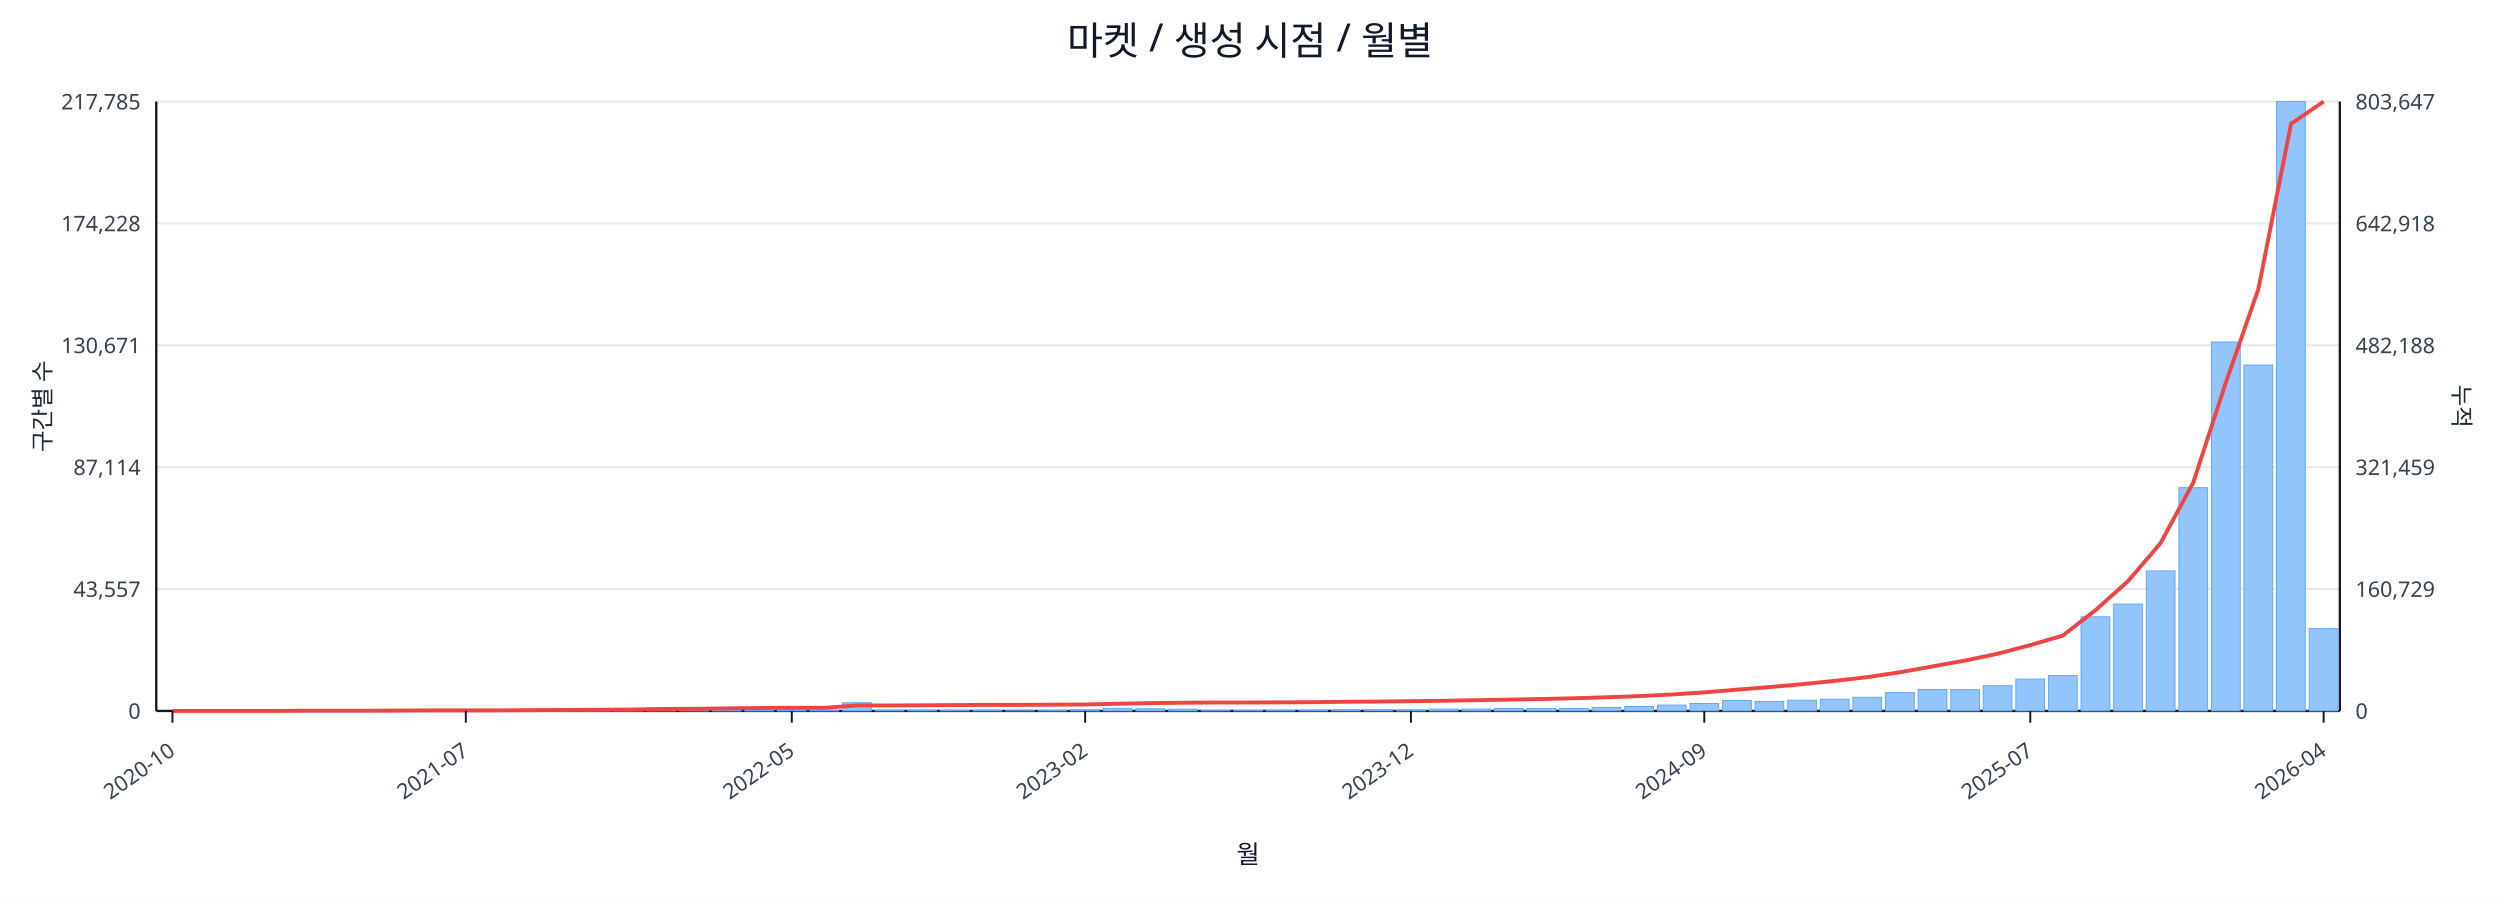
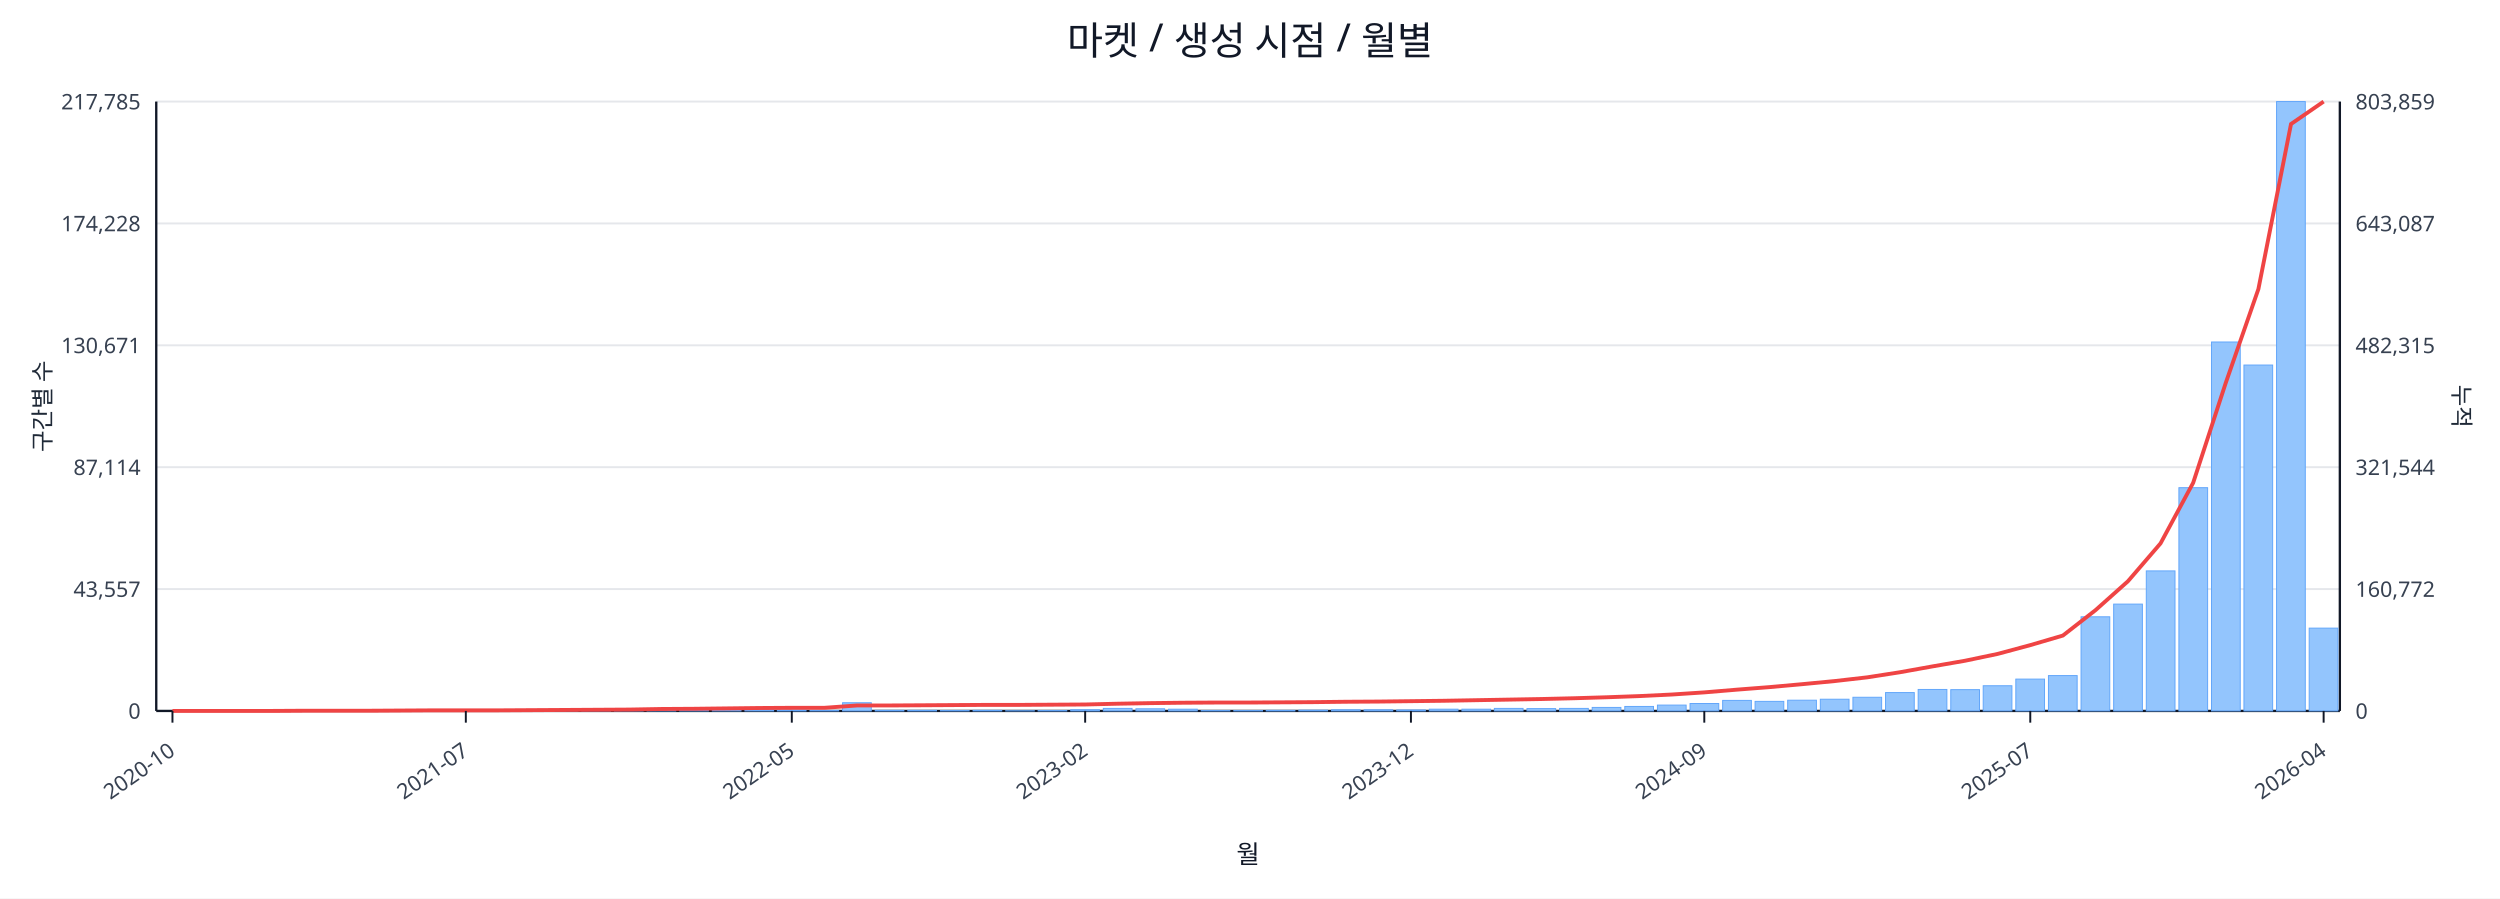
<svg xmlns="http://www.w3.org/2000/svg" width="1280" height="460" viewBox="0 0 1280 460">
  <rect x="0" y="0" width="100%" height="100%" fill="#ffffff" />
  <text x="640.0" y="28" font-size="20" text-anchor="middle" font-family="sans-serif" fill="#111827">마켓 / 생성 시점 / 월별</text>
  <line x1="80.0" y1="52.0" x2="1198.0" y2="52.0" stroke="#e5e7eb" stroke-width="1" />
  <text x="72.0" y="56.0" font-size="11" text-anchor="end" font-family="sans-serif" fill="#374151">217,785</text>
-   <text x="1206.0" y="56.0" font-size="11" text-anchor="start" font-family="sans-serif" fill="#374151">803,647</text>
+   <text x="1206.0" y="56.0" font-size="11" text-anchor="start" font-family="sans-serif" fill="#374151">803,859</text>
  <line x1="80.0" y1="114.4" x2="1198.0" y2="114.4" stroke="#e5e7eb" stroke-width="1" />
  <text x="72.0" y="118.4" font-size="11" text-anchor="end" font-family="sans-serif" fill="#374151">174,228</text>
-   <text x="1206.0" y="118.4" font-size="11" text-anchor="start" font-family="sans-serif" fill="#374151">642,918</text>
+   <text x="1206.0" y="118.4" font-size="11" text-anchor="start" font-family="sans-serif" fill="#374151">643,087</text>
  <line x1="80.0" y1="176.8" x2="1198.0" y2="176.8" stroke="#e5e7eb" stroke-width="1" />
  <text x="72.0" y="180.8" font-size="11" text-anchor="end" font-family="sans-serif" fill="#374151">130,671</text>
-   <text x="1206.0" y="180.8" font-size="11" text-anchor="start" font-family="sans-serif" fill="#374151">482,188</text>
+   <text x="1206.0" y="180.8" font-size="11" text-anchor="start" font-family="sans-serif" fill="#374151">482,315</text>
  <line x1="80.0" y1="239.2" x2="1198.0" y2="239.2" stroke="#e5e7eb" stroke-width="1" />
  <text x="72.0" y="243.2" font-size="11" text-anchor="end" font-family="sans-serif" fill="#374151">87,114</text>
-   <text x="1206.0" y="243.2" font-size="11" text-anchor="start" font-family="sans-serif" fill="#374151">321,459</text>
+   <text x="1206.0" y="243.2" font-size="11" text-anchor="start" font-family="sans-serif" fill="#374151">321,544</text>
  <line x1="80.0" y1="301.6" x2="1198.0" y2="301.6" stroke="#e5e7eb" stroke-width="1" />
  <text x="72.0" y="305.6" font-size="11" text-anchor="end" font-family="sans-serif" fill="#374151">43,557</text>
-   <text x="1206.0" y="305.6" font-size="11" text-anchor="start" font-family="sans-serif" fill="#374151">160,729</text>
+   <text x="1206.0" y="305.6" font-size="11" text-anchor="start" font-family="sans-serif" fill="#374151">160,772</text>
  <line x1="80.0" y1="364.0" x2="1198.0" y2="364.0" stroke="#e5e7eb" stroke-width="1" />
  <text x="72.0" y="368.0" font-size="11" text-anchor="end" font-family="sans-serif" fill="#374151">0</text>
  <text x="1206.0" y="368.0" font-size="11" text-anchor="start" font-family="sans-serif" fill="#374151">0</text>
  <line x1="80.0" y1="364.0" x2="1198.0" y2="364.0" stroke="#111827" stroke-width="1.2" />
  <line x1="80.0" y1="52.0" x2="80.0" y2="364.0" stroke="#111827" stroke-width="1.2" />
  <line x1="1198.0" y1="52.0" x2="1198.0" y2="364.0" stroke="#111827" stroke-width="1.2" />
  <rect x="81.0" y="364.0" width="14.7" height="0.0" fill="#93c5fd" stroke="#60a5fa" stroke-width="0.5" />
  <rect x="97.7" y="364.0" width="14.7" height="0.0" fill="#93c5fd" stroke="#60a5fa" stroke-width="0.5" />
  <rect x="114.4" y="364.0" width="14.7" height="0.0" fill="#93c5fd" stroke="#60a5fa" stroke-width="0.5" />
  <rect x="131.1" y="363.9" width="14.7" height="0.1" fill="#93c5fd" stroke="#60a5fa" stroke-width="0.5" />
  <rect x="147.7" y="363.9" width="14.7" height="0.1" fill="#93c5fd" stroke="#60a5fa" stroke-width="0.5" />
  <rect x="164.4" y="363.9" width="14.7" height="0.1" fill="#93c5fd" stroke="#60a5fa" stroke-width="0.5" />
  <rect x="181.1" y="363.9" width="14.7" height="0.1" fill="#93c5fd" stroke="#60a5fa" stroke-width="0.5" />
  <rect x="197.8" y="363.8" width="14.7" height="0.2" fill="#93c5fd" stroke="#60a5fa" stroke-width="0.5" />
  <rect x="214.5" y="363.7" width="14.7" height="0.3" fill="#93c5fd" stroke="#60a5fa" stroke-width="0.5" />
  <rect x="231.2" y="363.8" width="14.7" height="0.2" fill="#93c5fd" stroke="#60a5fa" stroke-width="0.5" />
  <rect x="247.9" y="363.8" width="14.7" height="0.2" fill="#93c5fd" stroke="#60a5fa" stroke-width="0.5" />
  <rect x="264.6" y="363.9" width="14.7" height="0.1" fill="#93c5fd" stroke="#60a5fa" stroke-width="0.5" />
  <rect x="281.2" y="363.7" width="14.7" height="0.3" fill="#93c5fd" stroke="#60a5fa" stroke-width="0.5" />
  <rect x="297.9" y="363.4" width="14.7" height="0.6" fill="#93c5fd" stroke="#60a5fa" stroke-width="0.5" />
  <rect x="314.6" y="363.5" width="14.7" height="0.5" fill="#93c5fd" stroke="#60a5fa" stroke-width="0.5" />
  <rect x="331.3" y="363.1" width="14.7" height="0.9" fill="#93c5fd" stroke="#60a5fa" stroke-width="0.5" />
  <rect x="348.0" y="363.5" width="14.7" height="0.5" fill="#93c5fd" stroke="#60a5fa" stroke-width="0.5" />
  <rect x="364.7" y="363.3" width="14.7" height="0.7" fill="#93c5fd" stroke="#60a5fa" stroke-width="0.5" />
  <rect x="381.4" y="363.4" width="14.7" height="0.6" fill="#93c5fd" stroke="#60a5fa" stroke-width="0.5" />
  <rect x="398.0" y="363.6" width="14.7" height="0.4" fill="#93c5fd" stroke="#60a5fa" stroke-width="0.5" />
  <rect x="414.7" y="363.8" width="14.7" height="0.2" fill="#93c5fd" stroke="#60a5fa" stroke-width="0.5" />
  <rect x="431.4" y="359.8" width="14.7" height="4.2" fill="#93c5fd" stroke="#60a5fa" stroke-width="0.5" />
  <rect x="448.1" y="363.7" width="14.7" height="0.3" fill="#93c5fd" stroke="#60a5fa" stroke-width="0.5" />
  <rect x="464.8" y="363.7" width="14.7" height="0.3" fill="#93c5fd" stroke="#60a5fa" stroke-width="0.5" />
  <rect x="481.5" y="363.8" width="14.7" height="0.2" fill="#93c5fd" stroke="#60a5fa" stroke-width="0.5" />
  <rect x="498.2" y="363.7" width="14.7" height="0.3" fill="#93c5fd" stroke="#60a5fa" stroke-width="0.5" />
  <rect x="514.9" y="363.9" width="14.7" height="0.1" fill="#93c5fd" stroke="#60a5fa" stroke-width="0.5" />
  <rect x="531.5" y="363.8" width="14.7" height="0.2" fill="#93c5fd" stroke="#60a5fa" stroke-width="0.5" />
  <rect x="548.2" y="363.4" width="14.7" height="0.6" fill="#93c5fd" stroke="#60a5fa" stroke-width="0.5" />
  <rect x="564.9" y="362.7" width="14.7" height="1.3" fill="#93c5fd" stroke="#60a5fa" stroke-width="0.5" />
  <rect x="581.6" y="362.9" width="14.7" height="1.1" fill="#93c5fd" stroke="#60a5fa" stroke-width="0.5" />
  <rect x="598.3" y="363.1" width="14.7" height="0.9" fill="#93c5fd" stroke="#60a5fa" stroke-width="0.5" />
  <rect x="615.0" y="363.8" width="14.7" height="0.2" fill="#93c5fd" stroke="#60a5fa" stroke-width="0.5" />
  <rect x="631.7" y="363.8" width="14.7" height="0.2" fill="#93c5fd" stroke="#60a5fa" stroke-width="0.5" />
  <rect x="648.3" y="363.7" width="14.7" height="0.3" fill="#93c5fd" stroke="#60a5fa" stroke-width="0.5" />
  <rect x="665.0" y="363.6" width="14.7" height="0.4" fill="#93c5fd" stroke="#60a5fa" stroke-width="0.5" />
  <rect x="681.7" y="363.4" width="14.7" height="0.6" fill="#93c5fd" stroke="#60a5fa" stroke-width="0.5" />
  <rect x="698.4" y="363.4" width="14.7" height="0.6" fill="#93c5fd" stroke="#60a5fa" stroke-width="0.5" />
  <rect x="715.1" y="363.5" width="14.7" height="0.5" fill="#93c5fd" stroke="#60a5fa" stroke-width="0.5" />
  <rect x="731.8" y="363.1" width="14.7" height="0.9" fill="#93c5fd" stroke="#60a5fa" stroke-width="0.5" />
  <rect x="748.5" y="363.1" width="14.7" height="0.9" fill="#93c5fd" stroke="#60a5fa" stroke-width="0.5" />
  <rect x="765.1" y="362.7" width="14.7" height="1.3" fill="#93c5fd" stroke="#60a5fa" stroke-width="0.5" />
  <rect x="781.8" y="362.8" width="14.7" height="1.2" fill="#93c5fd" stroke="#60a5fa" stroke-width="0.5" />
  <rect x="798.5" y="362.7" width="14.7" height="1.3" fill="#93c5fd" stroke="#60a5fa" stroke-width="0.5" />
  <rect x="815.2" y="362.2" width="14.7" height="1.8" fill="#93c5fd" stroke="#60a5fa" stroke-width="0.5" />
  <rect x="831.9" y="361.7" width="14.7" height="2.3" fill="#93c5fd" stroke="#60a5fa" stroke-width="0.5" />
  <rect x="848.6" y="361.0" width="14.7" height="3.0" fill="#93c5fd" stroke="#60a5fa" stroke-width="0.5" />
  <rect x="865.3" y="360.2" width="14.7" height="3.8" fill="#93c5fd" stroke="#60a5fa" stroke-width="0.5" />
  <rect x="882.0" y="358.6" width="14.7" height="5.4" fill="#93c5fd" stroke="#60a5fa" stroke-width="0.5" />
  <rect x="898.6" y="359.1" width="14.7" height="4.9" fill="#93c5fd" stroke="#60a5fa" stroke-width="0.5" />
  <rect x="915.3" y="358.5" width="14.7" height="5.5" fill="#93c5fd" stroke="#60a5fa" stroke-width="0.5" />
  <rect x="932.0" y="358.0" width="14.7" height="6.0" fill="#93c5fd" stroke="#60a5fa" stroke-width="0.5" />
  <rect x="948.7" y="357.0" width="14.7" height="7.0" fill="#93c5fd" stroke="#60a5fa" stroke-width="0.5" />
  <rect x="965.4" y="354.6" width="14.7" height="9.4" fill="#93c5fd" stroke="#60a5fa" stroke-width="0.5" />
  <rect x="982.1" y="353.0" width="14.7" height="11.0" fill="#93c5fd" stroke="#60a5fa" stroke-width="0.5" />
  <rect x="998.8" y="353.1" width="14.7" height="10.9" fill="#93c5fd" stroke="#60a5fa" stroke-width="0.5" />
  <rect x="1015.4" y="351.1" width="14.7" height="12.9" fill="#93c5fd" stroke="#60a5fa" stroke-width="0.5" />
  <rect x="1032.1" y="347.7" width="14.7" height="16.3" fill="#93c5fd" stroke="#60a5fa" stroke-width="0.5" />
  <rect x="1048.8" y="345.9" width="14.7" height="18.1" fill="#93c5fd" stroke="#60a5fa" stroke-width="0.5" />
  <rect x="1065.5" y="315.8" width="14.7" height="48.2" fill="#93c5fd" stroke="#60a5fa" stroke-width="0.5" />
  <rect x="1082.2" y="309.3" width="14.7" height="54.7" fill="#93c5fd" stroke="#60a5fa" stroke-width="0.5" />
  <rect x="1098.9" y="292.3" width="14.7" height="71.7" fill="#93c5fd" stroke="#60a5fa" stroke-width="0.5" />
  <rect x="1115.6" y="249.7" width="14.7" height="114.3" fill="#93c5fd" stroke="#60a5fa" stroke-width="0.5" />
  <rect x="1132.3" y="175.1" width="14.7" height="188.9" fill="#93c5fd" stroke="#60a5fa" stroke-width="0.5" />
  <rect x="1148.9" y="186.9" width="14.7" height="177.1" fill="#93c5fd" stroke="#60a5fa" stroke-width="0.5" />
  <rect x="1165.6" y="52.0" width="14.7" height="312.0" fill="#93c5fd" stroke="#60a5fa" stroke-width="0.5" />
-   <rect x="1182.3" y="321.9" width="14.7" height="42.1" fill="#93c5fd" stroke="#60a5fa" stroke-width="0.5" />
-   <polyline fill="none" stroke="#ef4444" stroke-width="2" points="88.3,364.0 105.0,364.0 121.7,364.0 138.4,364.0 155.1,363.9 171.8,363.9 188.5,363.9 205.1,363.8 221.8,363.7 238.5,363.7 255.2,363.7 271.9,363.6 288.6,363.5 305.3,363.4 322.0,363.3 338.6,363.0 355.3,362.9 372.0,362.7 388.7,362.5 405.4,362.4 422.1,362.4 438.8,361.2 455.4,361.2 472.1,361.1 488.8,361.0 505.5,360.9 522.2,360.9 538.9,360.8 555.6,360.7 572.3,360.3 588.9,360.0 605.6,359.8 622.3,359.7 639.0,359.7 655.7,359.6 672.4,359.5 689.1,359.3 705.7,359.2 722.4,359.0 739.1,358.8 755.8,358.5 772.5,358.2 789.2,357.9 805.9,357.5 822.6,357.0 839.2,356.4 855.9,355.6 872.6,354.5 889.3,353.1 906.0,351.8 922.7,350.3 939.4,348.6 956.0,346.7 972.7,344.2 989.4,341.2 1006.1,338.2 1022.8,334.7 1039.5,330.3 1056.2,325.4 1072.9,312.4 1089.5,297.6 1106.2,278.1 1122.9,247.2 1139.6,196.0 1156.3,148.0 1173.0,63.4 1189.7,52.0" />
+   <rect x="1182.3" y="321.6" width="14.7" height="42.4" fill="#93c5fd" stroke="#60a5fa" stroke-width="0.5" />
+   <polyline fill="none" stroke="#ef4444" stroke-width="2" points="88.3,364.0 105.0,364.0 121.7,364.0 138.4,364.0 155.1,363.9 171.8,363.9 188.5,363.9 205.1,363.8 221.8,363.7 238.5,363.7 255.2,363.7 271.9,363.6 288.6,363.5 305.3,363.4 322.0,363.3 338.6,363.0 355.3,362.9 372.0,362.7 388.7,362.5 405.4,362.4 422.1,362.4 438.8,361.2 455.4,361.2 472.1,361.1 488.8,361.0 505.5,360.9 522.2,360.9 538.9,360.8 555.6,360.7 572.3,360.3 588.9,360.0 605.6,359.8 622.3,359.7 639.0,359.7 655.7,359.6 672.4,359.5 689.1,359.3 705.7,359.2 722.4,359.0 739.1,358.8 755.8,358.5 772.5,358.2 789.2,357.9 805.9,357.5 822.6,357.0 839.2,356.4 855.9,355.6 872.6,354.5 889.3,353.1 906.0,351.8 922.7,350.3 939.4,348.7 956.0,346.8 972.7,344.2 989.4,341.2 1006.1,338.3 1022.8,334.8 1039.5,330.3 1056.2,325.4 1072.9,312.4 1089.5,297.6 1106.2,278.2 1122.9,247.2 1139.6,196.0 1156.3,148.0 1173.0,63.5 1189.7,52.0" />
  <line x1="88.3" y1="364.0" x2="88.3" y2="370.0" stroke="#111827" stroke-width="1" />
  <text x="90.3" y="386.0" font-size="11" text-anchor="end" transform="rotate(-35 90.3 386.0)" font-family="sans-serif" fill="#374151">2020-10</text>
  <line x1="238.5" y1="364.0" x2="238.5" y2="370.0" stroke="#111827" stroke-width="1" />
  <text x="240.5" y="386.0" font-size="11" text-anchor="end" transform="rotate(-35 240.5 386.0)" font-family="sans-serif" fill="#374151">2021-07</text>
  <line x1="405.4" y1="364.0" x2="405.4" y2="370.0" stroke="#111827" stroke-width="1" />
  <text x="407.4" y="386.0" font-size="11" text-anchor="end" transform="rotate(-35 407.4 386.0)" font-family="sans-serif" fill="#374151">2022-05</text>
  <line x1="555.6" y1="364.0" x2="555.6" y2="370.0" stroke="#111827" stroke-width="1" />
  <text x="557.6" y="386.0" font-size="11" text-anchor="end" transform="rotate(-35 557.6 386.0)" font-family="sans-serif" fill="#374151">2023-02</text>
  <line x1="722.4" y1="364.0" x2="722.4" y2="370.0" stroke="#111827" stroke-width="1" />
  <text x="724.4" y="386.0" font-size="11" text-anchor="end" transform="rotate(-35 724.4 386.0)" font-family="sans-serif" fill="#374151">2023-12</text>
  <line x1="872.6" y1="364.0" x2="872.6" y2="370.0" stroke="#111827" stroke-width="1" />
  <text x="874.6" y="386.0" font-size="11" text-anchor="end" transform="rotate(-35 874.6 386.0)" font-family="sans-serif" fill="#374151">2024-09</text>
  <line x1="1039.5" y1="364.0" x2="1039.5" y2="370.0" stroke="#111827" stroke-width="1" />
  <text x="1041.5" y="386.0" font-size="11" text-anchor="end" transform="rotate(-35 1041.5 386.0)" font-family="sans-serif" fill="#374151">2025-07</text>
  <line x1="1189.7" y1="364.0" x2="1189.7" y2="370.0" stroke="#111827" stroke-width="1" />
  <text x="1191.7" y="386.0" font-size="11" text-anchor="end" transform="rotate(-35 1191.7 386.0)" font-family="sans-serif" fill="#374151">2026-04</text>
  <text x="26" y="208.0" font-size="12" transform="rotate(-90 26 208.0)" text-anchor="middle" font-family="sans-serif" fill="#1f2937">구간별 수</text>
  <text x="1256.0" y="208.0" font-size="12" transform="rotate(90 1256.0 208.0)" text-anchor="middle" font-family="sans-serif" fill="#1f2937">누적</text>
  <text x="639.0" y="442.0" font-size="13" text-anchor="middle" font-family="sans-serif" fill="#111827">월</text>
</svg>
